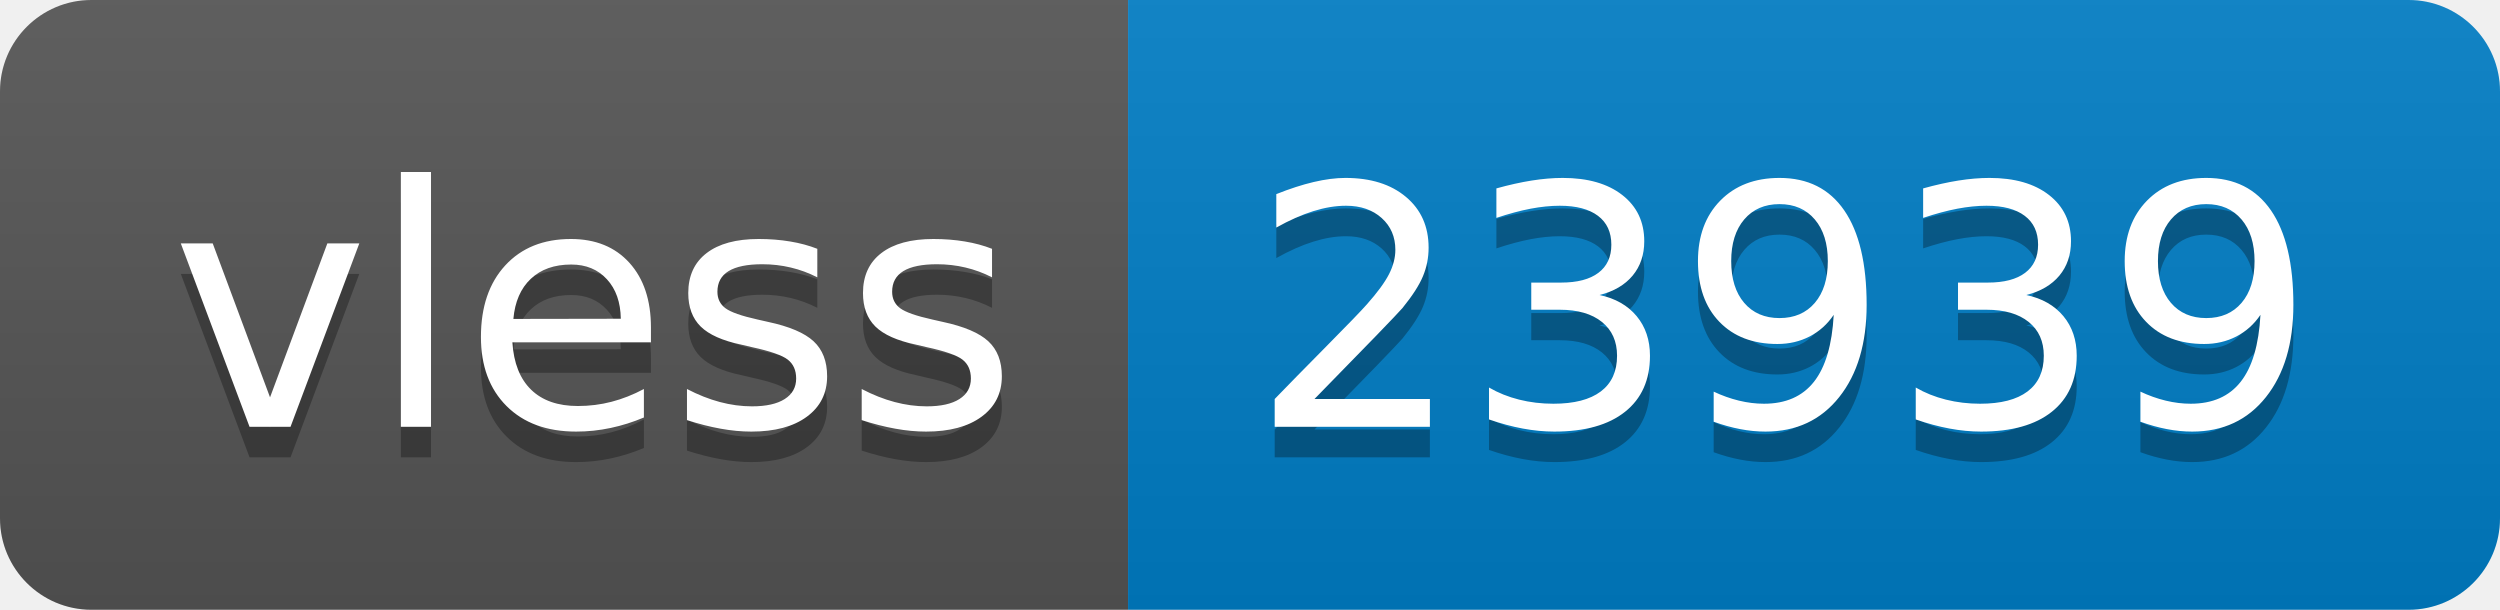
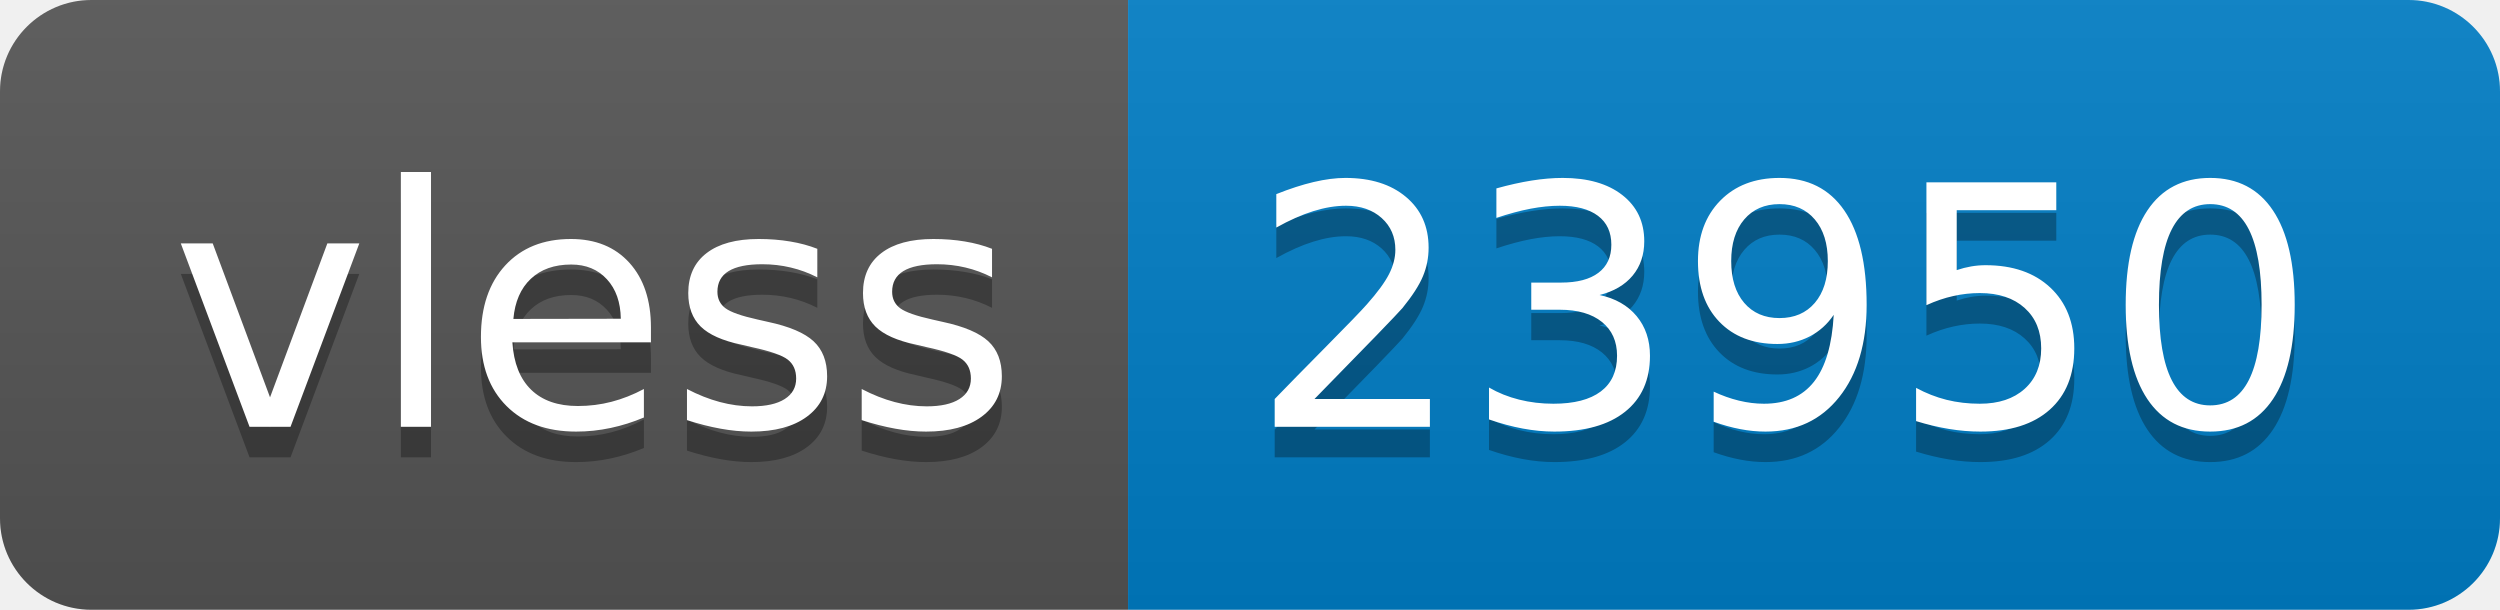
- <svg xmlns="http://www.w3.org/2000/svg" width="82" height="20" role="img" aria-label="vless: 23939">
+ <svg xmlns="http://www.w3.org/2000/svg" width="82" height="20" role="img" aria-label="vless: 23950">
  <linearGradient id="s" x2="0" y2="100%">
    <stop offset="0" stop-color="#bbb" stop-opacity=".1" />
    <stop offset="1" stop-opacity=".1" />
  </linearGradient>
  <clipPath id="r">
    <rect width="82" height="20" rx="3" fill="#fff" />
  </clipPath>
  <g clip-path="url(#r)">
    <rect width="37" height="20" fill="#555" />
    <rect x="37" width="45" height="20" fill="#007ec6" />
    <rect width="82" height="20" fill="url(#s)" />
  </g>
  <g fill="#fff" text-anchor="middle" font-family="Verdana,Geneva,DejaVu Sans,sans-serif" text-rendering="geometricPrecision" font-size="110">
    <text aria-hidden="true" x="195" y="150" fill="#010101" fill-opacity=".3" transform="scale(.1)" textLength="270">vless</text>
    <text x="195" y="140" transform="scale(.1)" fill="#fff" textLength="270">vless</text>
-     <text aria-hidden="true" x="585" y="150" fill="#010101" fill-opacity=".3" transform="scale(.1)" textLength="350">23939</text>
-     <text x="585" y="140" transform="scale(.1)" fill="#fff" textLength="350">23939</text>
+     <text aria-hidden="true" x="585" y="150" fill="#010101" fill-opacity=".3" transform="scale(.1)" textLength="350">23950</text>
+     <text x="585" y="140" transform="scale(.1)" fill="#fff" textLength="350">23950</text>
  </g>
</svg>
